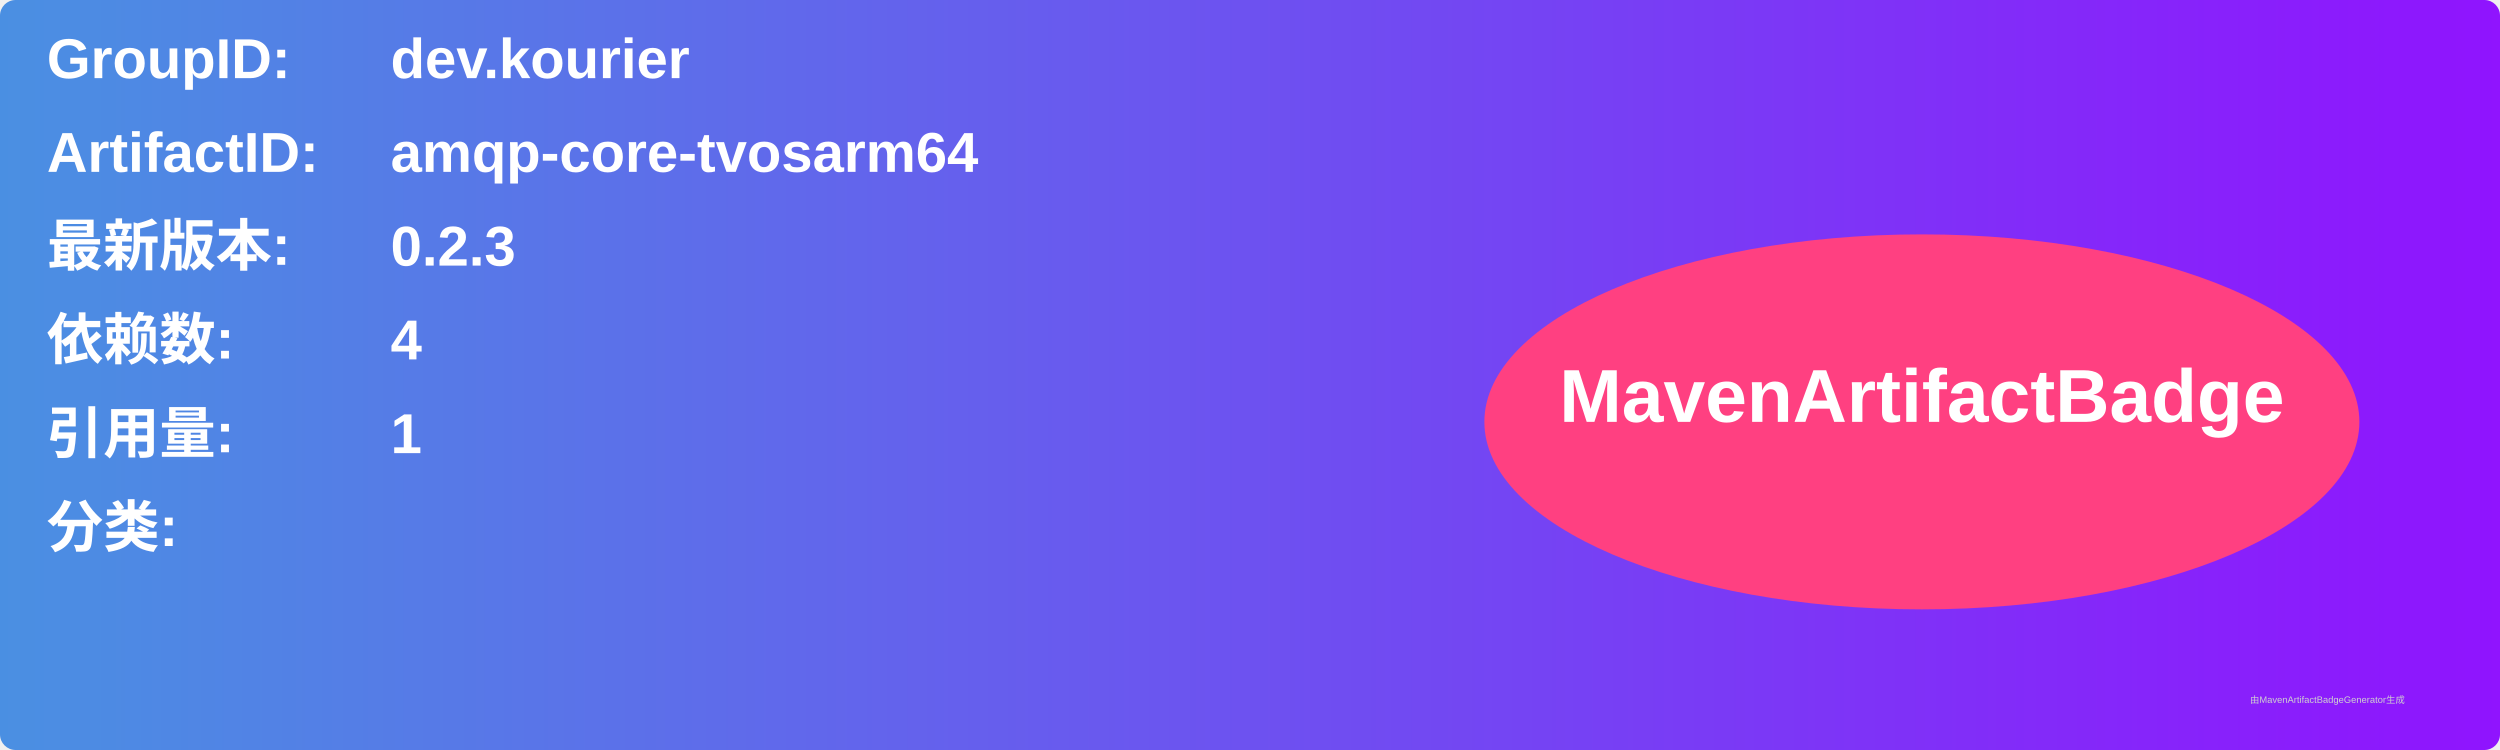
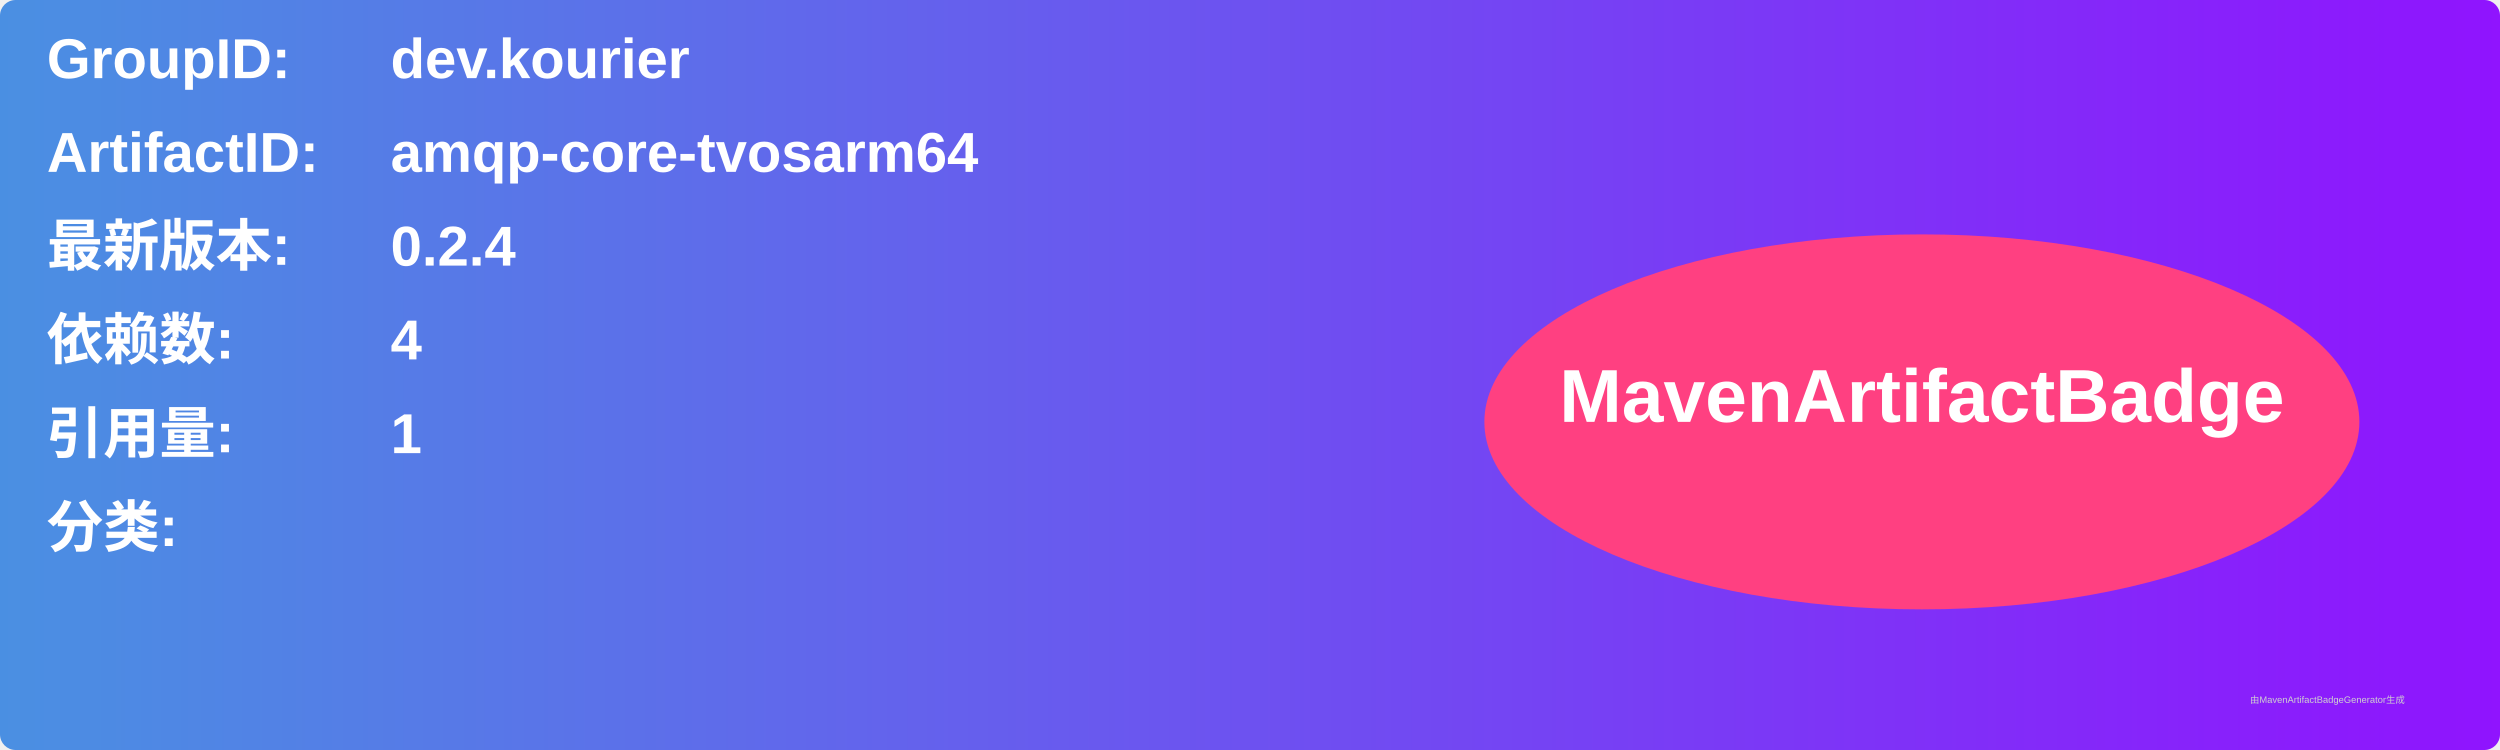
<svg xmlns="http://www.w3.org/2000/svg" width="800" height="240" viewBox="0 0 800 240">
  <linearGradient id="grad" x1="0%" y1="0%" x2="100%" y2="0%">
    <stop offset="0%" stop-color="#4a90e2" />
    <stop offset="100%" stop-color="#9013fe" />
  </linearGradient>
  <rect width="100%" height="100%" rx="5" ry="5" fill="url(#grad)" />
  <g transform="translate(15, 15)">
    <text x="0" y="10" font-family="Arial" font-size="18" fill="white" font-weight="bold" width="260">GroupID:</text>
    <text x="110" y="10" font-family="Arial" font-size="18" fill="white" font-weight="bold" width="460">dev.kourier</text>
    <text x="0" y="40" font-family="Arial" font-size="18" fill="white" font-weight="bold" width="260">ArtifactID:</text>
    <text x="110" y="40" font-family="Arial" font-size="18" fill="white" font-weight="bold" width="460">amqp-core-tvosarm64</text>
    <text x="0" y="70" font-family="Arial" font-size="18" fill="white" font-weight="bold">最新版本:</text>
    <text x="110" y="70" font-family="Arial" font-size="18" fill="white" font-weight="bold">
-       <tspan font-weight="bold">0.2.3</tspan>
+       <tspan font-weight="bold">0.2.4</tspan>
    </text>
    <text x="0" y="100" font-family="Arial" font-size="18" fill="white" font-weight="bold">依赖数: </text>
    <text x="110" y="100" font-family="Arial" font-size="18" fill="white">
      <tspan font-weight="bold">4</tspan>
    </text>
    <text x="0" y="130" font-family="Arial" font-size="18" fill="white" font-weight="bold">引用量: </text>
    <text x="110" y="130" font-family="Arial" font-size="18" fill="white">
      <tspan font-weight="bold">1</tspan>
    </text>
    <text x="0" y="160" font-family="Arial" font-size="18" fill="white" font-weight="bold">分类:</text>
    <text x="10" y="190" font-family="Arial" font-size="10" fill="white">
      <tspan font-weight="bold" />
    </text>
    <ellipse cx="600" cy="120" rx="140" ry="60" fill="#ff4081" />
    <text x="600" y="120" text-anchor="middle" font-family="Arial" font-size="24" fill="white" font-weight="bold">MavenArtifactBadge</text>
  </g>
  <text x="720" y="225" font-family="Arial" font-size="3" fill="#d0d0d0">由MavenArtifactBadgeGenerator生成</text>
</svg>
